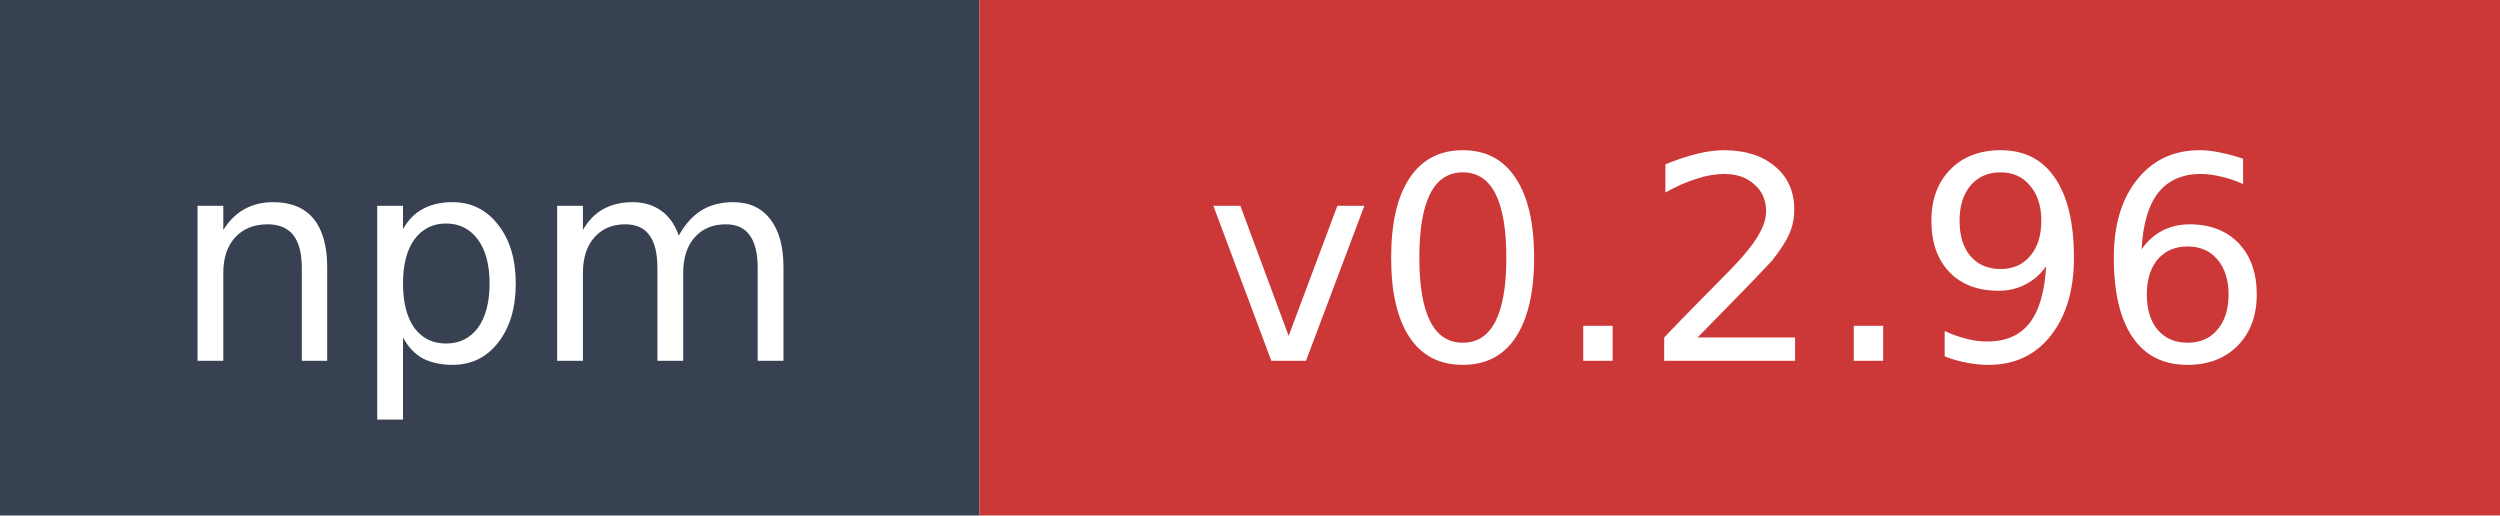
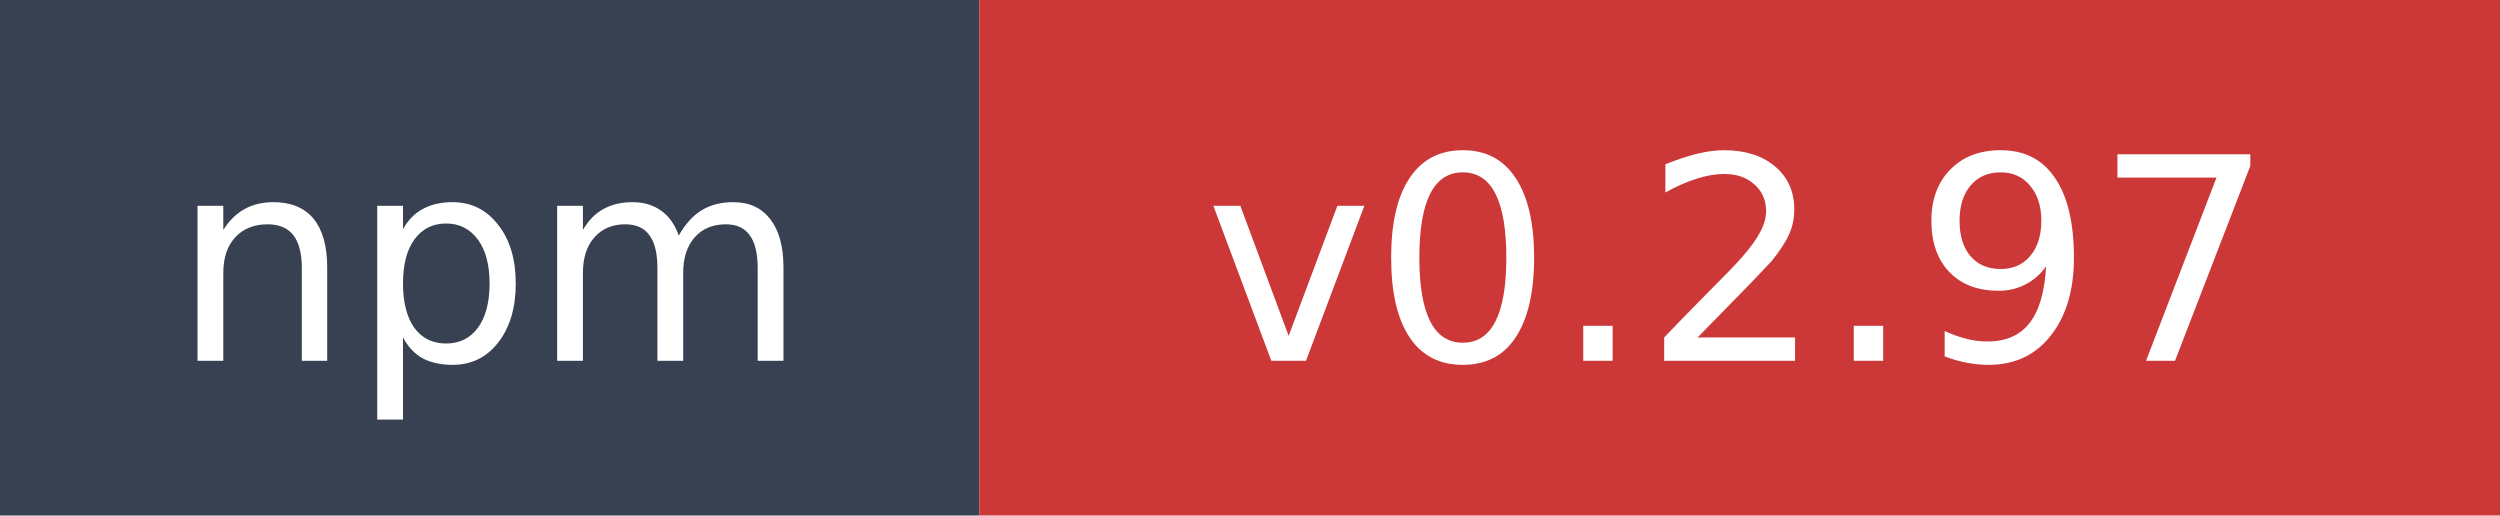
- <svg xmlns="http://www.w3.org/2000/svg" width="97" height="20" role="img" aria-label="npm: v0.2.96">
+ <svg xmlns="http://www.w3.org/2000/svg" width="97" height="20" role="img" aria-label="npm: v0.2.97">
  <rect width="38" height="20" fill="#374151" />
  <rect x="38" width="59" height="20" fill="#cb3837" />
  <text x="19" y="14" fill="#ffffff" font-family="Verdana,Geneva,DejaVu Sans,sans-serif" font-size="11" text-anchor="middle">npm</text>
-   <text x="67.5" y="14" fill="#ffffff" font-family="Verdana,Geneva,DejaVu Sans,sans-serif" font-size="11" text-anchor="middle">v0.2.96</text>
+   <text x="67.5" y="14" fill="#ffffff" font-family="Verdana,Geneva,DejaVu Sans,sans-serif" font-size="11" text-anchor="middle">v0.2.97</text>
</svg>
